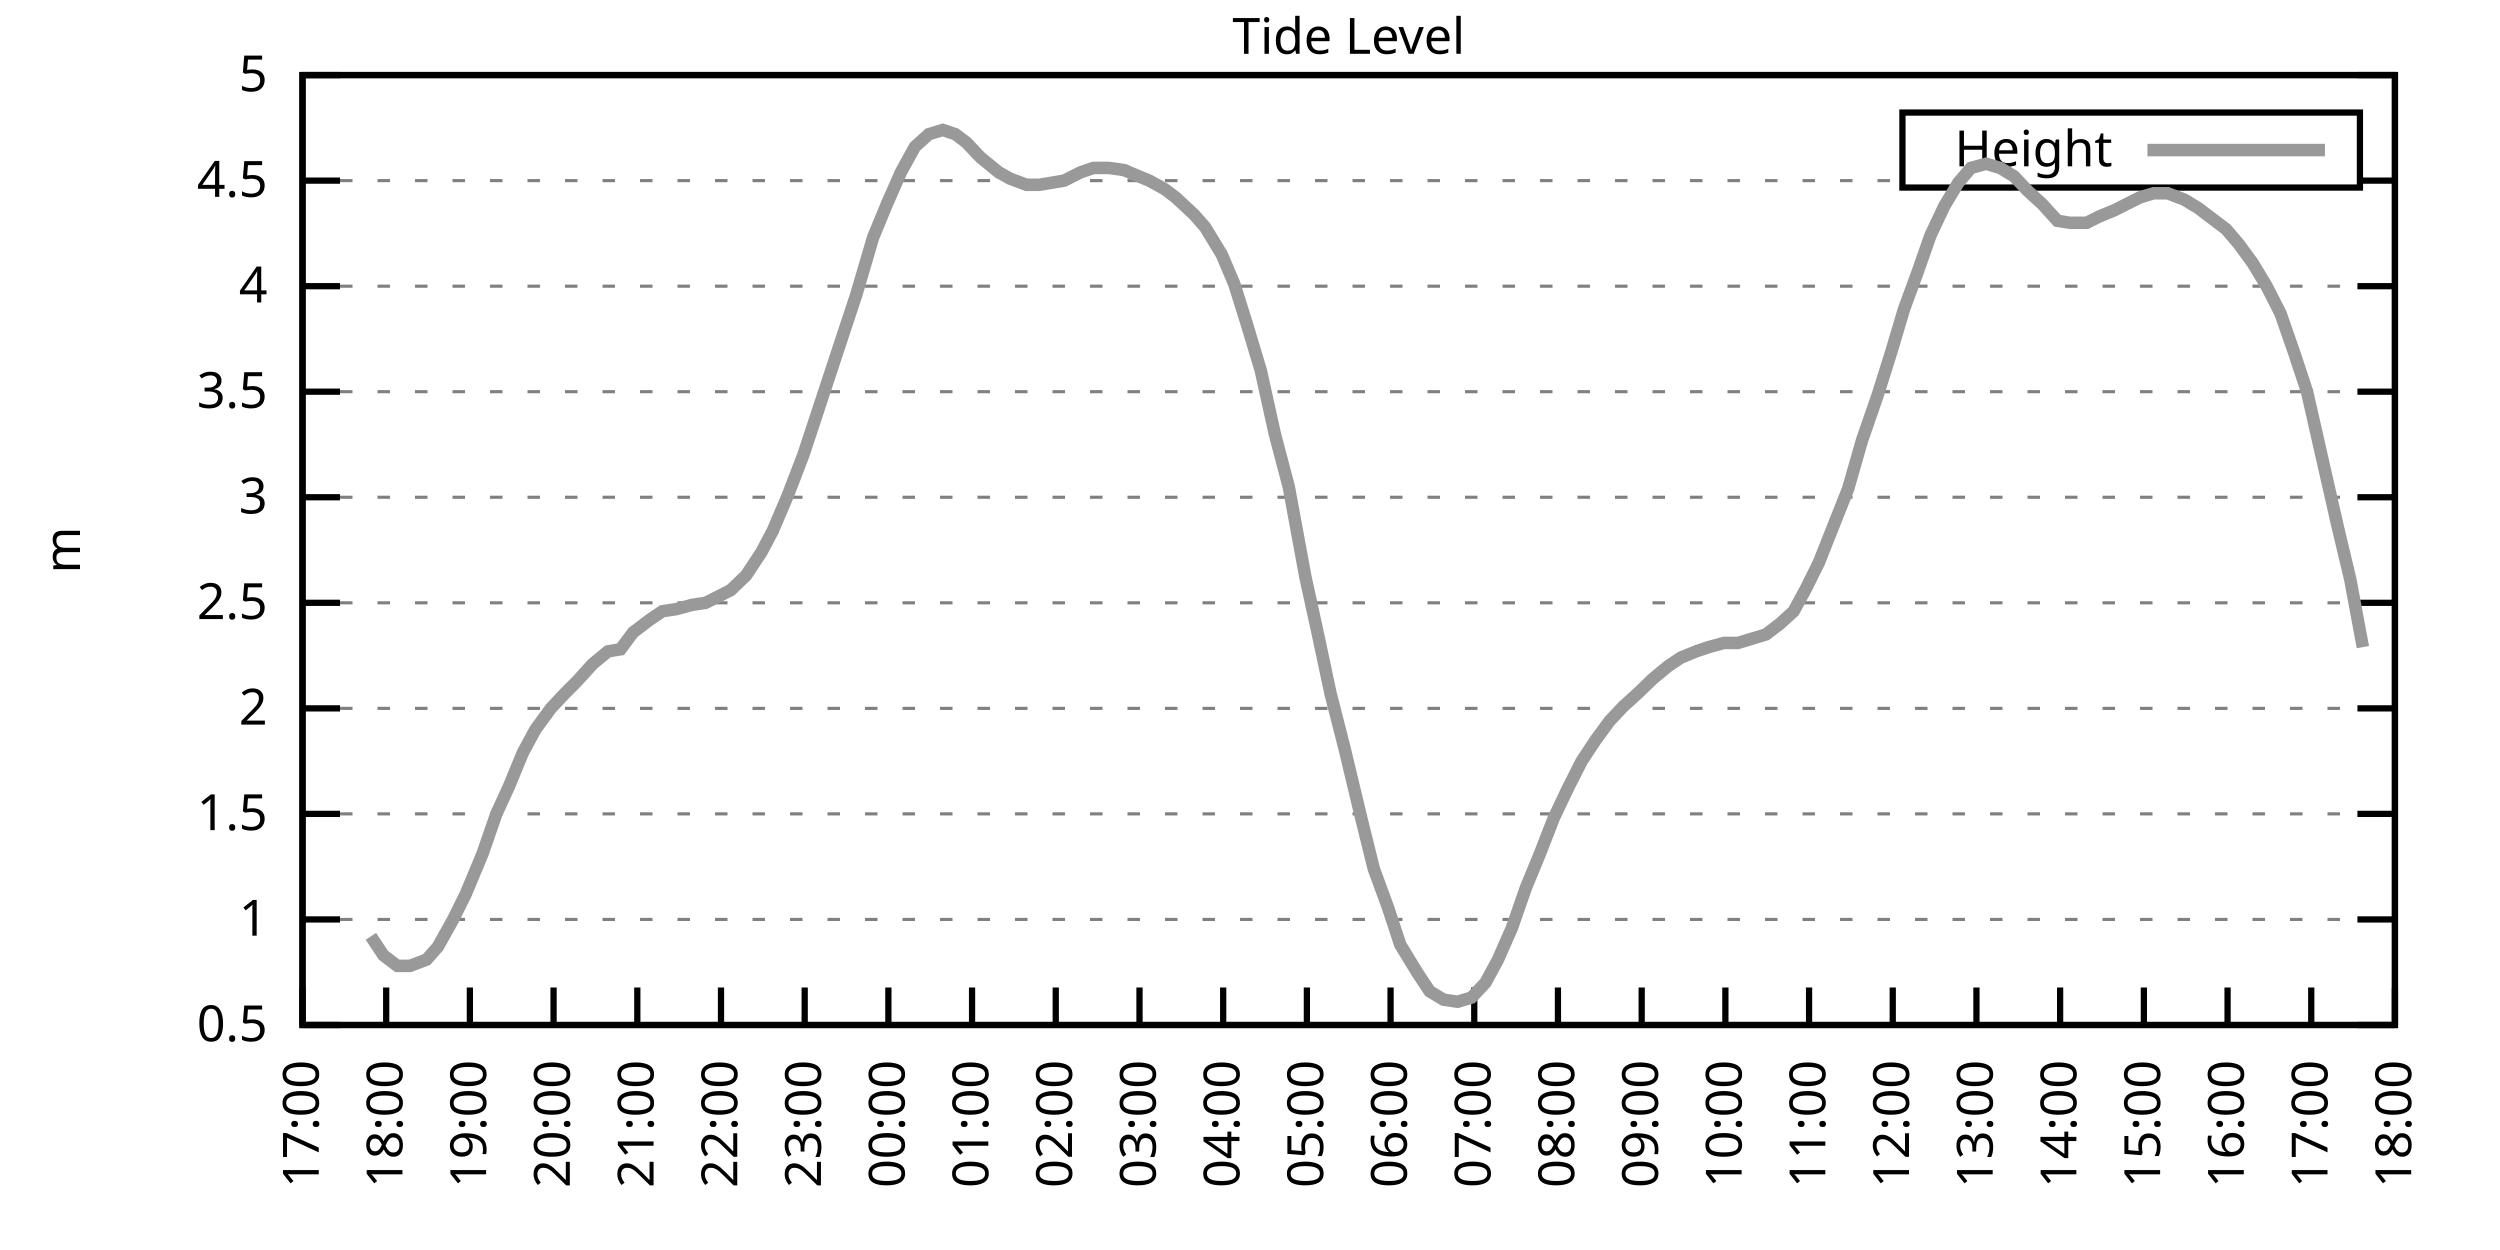
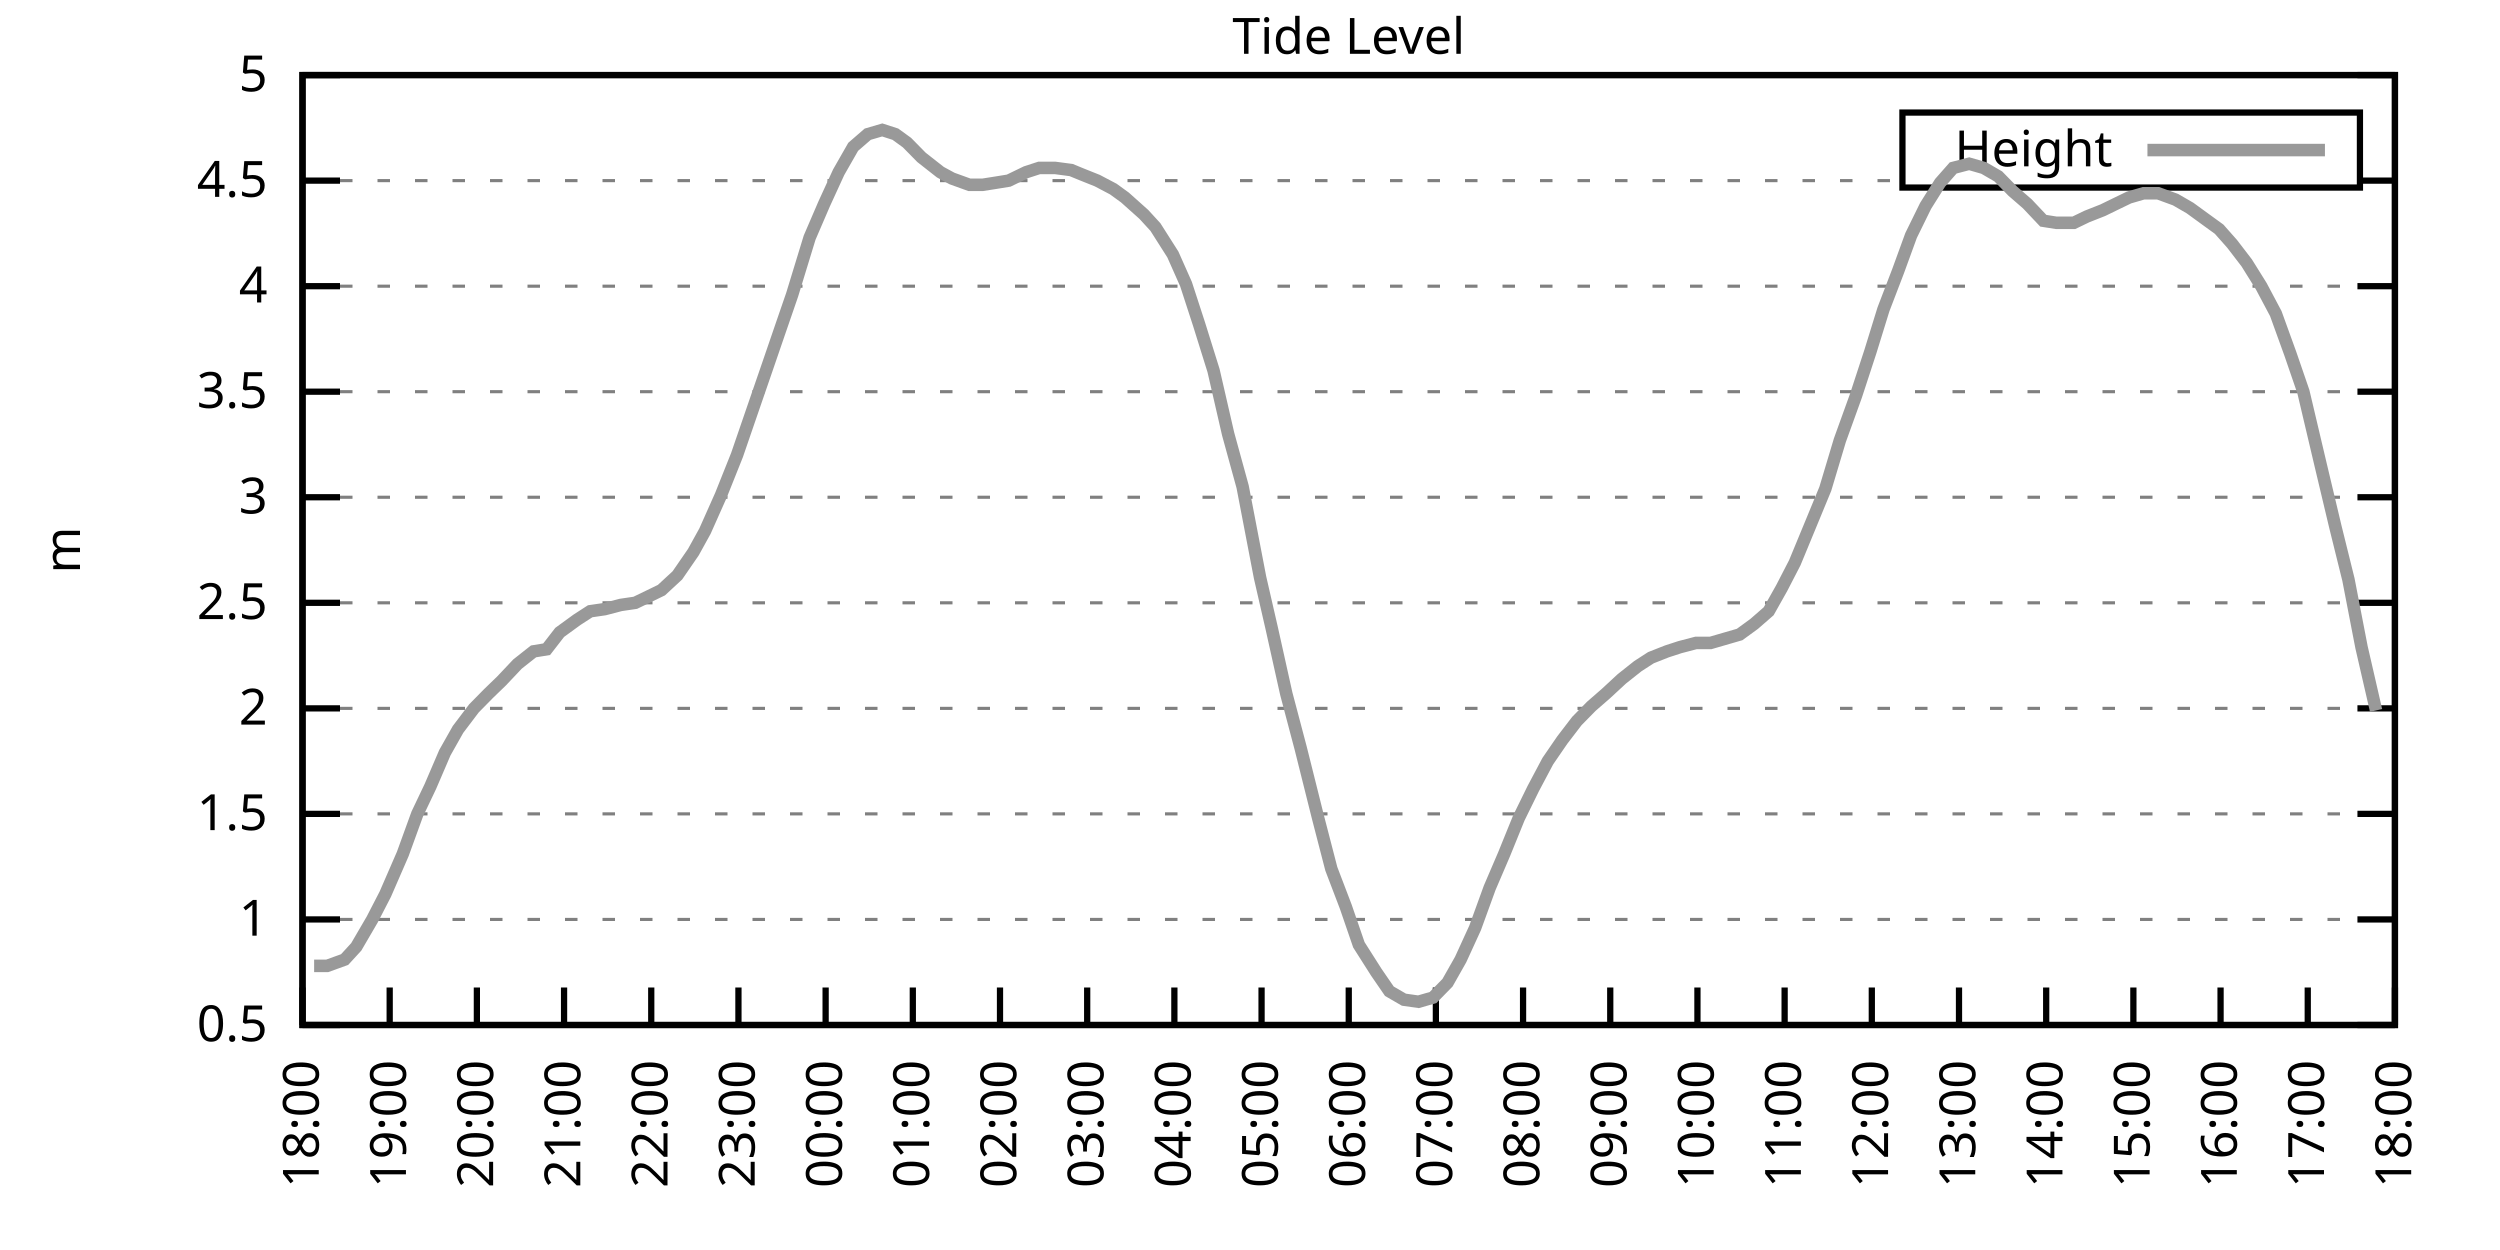
<svg xmlns="http://www.w3.org/2000/svg" xmlns:xlink="http://www.w3.org/1999/xlink" width="400" height="200" viewBox="0 0 400 200">
  <g id="gnuplot_canvas">
    <rect x="0" y="0" width="400" height="200" fill="none" />
    <defs>
      <circle id="gpDot" r="0.5" stroke-width="0.5" stroke="currentColor" />
      <path id="gpPt0" stroke-width="0.333" stroke="currentColor" d="M-1,0 h2 M0,-1 v2" />
      <path id="gpPt1" stroke-width="0.333" stroke="currentColor" d="M-1,-1 L1,1 M1,-1 L-1,1" />
      <path id="gpPt2" stroke-width="0.333" stroke="currentColor" d="M-1,0 L1,0 M0,-1 L0,1 M-1,-1 L1,1 M-1,1 L1,-1" />
      <rect id="gpPt3" stroke-width="0.333" stroke="currentColor" x="-1" y="-1" width="2" height="2" />
      <rect id="gpPt4" stroke-width="0.333" stroke="currentColor" fill="currentColor" x="-1" y="-1" width="2" height="2" />
      <circle id="gpPt5" stroke-width="0.333" stroke="currentColor" cx="0" cy="0" r="1" />
      <use xlink:href="#gpPt5" id="gpPt6" fill="currentColor" stroke="none" />
      <path id="gpPt7" stroke-width="0.333" stroke="currentColor" d="M0,-1.33 L-1.33,0.67 L1.33,0.67 z" />
      <use xlink:href="#gpPt7" id="gpPt8" fill="currentColor" stroke="none" />
      <use xlink:href="#gpPt7" id="gpPt9" stroke="currentColor" transform="rotate(180)" />
      <use xlink:href="#gpPt9" id="gpPt10" fill="currentColor" stroke="none" />
      <use xlink:href="#gpPt3" id="gpPt11" stroke="currentColor" transform="rotate(45)" />
      <use xlink:href="#gpPt11" id="gpPt12" fill="currentColor" stroke="none" />
      <path id="gpPt13" stroke-width="0.333" stroke="currentColor" d="M0,1.330 L1.265,0.411 L0.782,-1.067 L-0.782,-1.076 L-1.265,0.411 z" />
      <use xlink:href="#gpPt13" id="gpPt14" fill="currentColor" stroke="none" />
      <filter id="textbox" filterUnits="objectBoundingBox" x="0" y="0" height="1" width="1">
        <feFlood flood-color="white" flood-opacity="1" result="bgnd" />
        <feComposite in="SourceGraphic" in2="bgnd" operator="atop" />
      </filter>
      <filter id="greybox" filterUnits="objectBoundingBox" x="0" y="0" height="1" width="1">
        <feFlood flood-color="lightgrey" flood-opacity="1" result="grey" />
        <feComposite in="SourceGraphic" in2="grey" operator="atop" />
      </filter>
    </defs>
    <g fill="none" color="white" stroke="currentColor" stroke-width="1.00" stroke-linecap="butt" stroke-linejoin="miter">
</g>
    <g fill="none" color="black" stroke="currentColor" stroke-width="1.00" stroke-linecap="butt" stroke-linejoin="miter">
      <g stroke="none" shape-rendering="crispEdges">
        <polygon fill="rgb(255, 255, 255)" points="48.40,164.00 383.18,164.00 383.18,12.02 48.40,12.02 " />
      </g>
    </g>
    <g fill="none" color="black" stroke="currentColor" stroke-width="1.00" stroke-linecap="butt" stroke-linejoin="miter">
</g>
    <g fill="none" color="black" stroke="black" stroke-width="0.50" stroke-linecap="butt" stroke-linejoin="miter">
</g>
    <g fill="none" color="gray" stroke="currentColor" stroke-width="0.50" stroke-linecap="butt" stroke-linejoin="miter">
      <path stroke="gray" stroke-dasharray="2,4" class="gridline" d="M48.40,164.00 L383.19,164.00  " />
    </g>
    <g fill="none" color="gray" stroke="gray" stroke-width="1.00" stroke-linecap="butt" stroke-linejoin="miter">
</g>
    <g fill="none" color="black" stroke="currentColor" stroke-width="1.00" stroke-linecap="butt" stroke-linejoin="miter">
      <path stroke="black" d="M48.40,164.00 L54.40,164.00 M383.19,164.00 L377.19,164.00  " />
      <g transform="translate(42.80,166.60)" stroke="none" fill="black" font-family="Sans" font-size="8.00" text-anchor="end">
        <text>
          <tspan font-family="Sans"> 0.5</tspan>
        </text>
      </g>
    </g>
    <g fill="none" color="black" stroke="currentColor" stroke-width="1.00" stroke-linecap="butt" stroke-linejoin="miter">
</g>
    <g fill="none" color="black" stroke="black" stroke-width="0.50" stroke-linecap="butt" stroke-linejoin="miter">
</g>
    <g fill="none" color="gray" stroke="currentColor" stroke-width="0.50" stroke-linecap="butt" stroke-linejoin="miter">
      <path stroke="gray" stroke-dasharray="2,4" class="gridline" d="M48.40,147.11 L383.19,147.11  " />
    </g>
    <g fill="none" color="gray" stroke="gray" stroke-width="1.00" stroke-linecap="butt" stroke-linejoin="miter">
</g>
    <g fill="none" color="black" stroke="currentColor" stroke-width="1.00" stroke-linecap="butt" stroke-linejoin="miter">
      <path stroke="black" d="M48.40,147.11 L54.40,147.11 M383.19,147.11 L377.19,147.11  " />
      <g transform="translate(42.80,149.71)" stroke="none" fill="black" font-family="Sans" font-size="8.00" text-anchor="end">
        <text>
          <tspan font-family="Sans"> 1</tspan>
        </text>
      </g>
    </g>
    <g fill="none" color="black" stroke="currentColor" stroke-width="1.00" stroke-linecap="butt" stroke-linejoin="miter">
</g>
    <g fill="none" color="black" stroke="black" stroke-width="0.50" stroke-linecap="butt" stroke-linejoin="miter">
</g>
    <g fill="none" color="gray" stroke="currentColor" stroke-width="0.50" stroke-linecap="butt" stroke-linejoin="miter">
      <path stroke="gray" stroke-dasharray="2,4" class="gridline" d="M48.40,130.22 L383.19,130.22  " />
    </g>
    <g fill="none" color="gray" stroke="gray" stroke-width="1.00" stroke-linecap="butt" stroke-linejoin="miter">
</g>
    <g fill="none" color="black" stroke="currentColor" stroke-width="1.00" stroke-linecap="butt" stroke-linejoin="miter">
      <path stroke="black" d="M48.40,130.22 L54.40,130.22 M383.19,130.22 L377.19,130.22  " />
      <g transform="translate(42.80,132.82)" stroke="none" fill="black" font-family="Sans" font-size="8.00" text-anchor="end">
        <text>
          <tspan font-family="Sans"> 1.5</tspan>
        </text>
      </g>
    </g>
    <g fill="none" color="black" stroke="currentColor" stroke-width="1.00" stroke-linecap="butt" stroke-linejoin="miter">
</g>
    <g fill="none" color="black" stroke="black" stroke-width="0.50" stroke-linecap="butt" stroke-linejoin="miter">
</g>
    <g fill="none" color="gray" stroke="currentColor" stroke-width="0.50" stroke-linecap="butt" stroke-linejoin="miter">
      <path stroke="gray" stroke-dasharray="2,4" class="gridline" d="M48.40,113.34 L383.19,113.34  " />
    </g>
    <g fill="none" color="gray" stroke="gray" stroke-width="1.00" stroke-linecap="butt" stroke-linejoin="miter">
</g>
    <g fill="none" color="black" stroke="currentColor" stroke-width="1.00" stroke-linecap="butt" stroke-linejoin="miter">
      <path stroke="black" d="M48.40,113.34 L54.40,113.34 M383.19,113.34 L377.19,113.34  " />
      <g transform="translate(42.80,115.94)" stroke="none" fill="black" font-family="Sans" font-size="8.00" text-anchor="end">
        <text>
          <tspan font-family="Sans"> 2</tspan>
        </text>
      </g>
    </g>
    <g fill="none" color="black" stroke="currentColor" stroke-width="1.00" stroke-linecap="butt" stroke-linejoin="miter">
</g>
    <g fill="none" color="black" stroke="black" stroke-width="0.50" stroke-linecap="butt" stroke-linejoin="miter">
</g>
    <g fill="none" color="gray" stroke="currentColor" stroke-width="0.50" stroke-linecap="butt" stroke-linejoin="miter">
      <path stroke="gray" stroke-dasharray="2,4" class="gridline" d="M48.40,96.45 L383.19,96.45  " />
    </g>
    <g fill="none" color="gray" stroke="gray" stroke-width="1.00" stroke-linecap="butt" stroke-linejoin="miter">
</g>
    <g fill="none" color="black" stroke="currentColor" stroke-width="1.00" stroke-linecap="butt" stroke-linejoin="miter">
      <path stroke="black" d="M48.40,96.45 L54.40,96.45 M383.19,96.45 L377.19,96.45  " />
      <g transform="translate(42.80,99.05)" stroke="none" fill="black" font-family="Sans" font-size="8.00" text-anchor="end">
        <text>
          <tspan font-family="Sans"> 2.5</tspan>
        </text>
      </g>
    </g>
    <g fill="none" color="black" stroke="currentColor" stroke-width="1.00" stroke-linecap="butt" stroke-linejoin="miter">
</g>
    <g fill="none" color="black" stroke="black" stroke-width="0.50" stroke-linecap="butt" stroke-linejoin="miter">
</g>
    <g fill="none" color="gray" stroke="currentColor" stroke-width="0.50" stroke-linecap="butt" stroke-linejoin="miter">
      <path stroke="gray" stroke-dasharray="2,4" class="gridline" d="M48.40,79.56 L383.19,79.56  " />
    </g>
    <g fill="none" color="gray" stroke="gray" stroke-width="1.00" stroke-linecap="butt" stroke-linejoin="miter">
</g>
    <g fill="none" color="black" stroke="currentColor" stroke-width="1.00" stroke-linecap="butt" stroke-linejoin="miter">
      <path stroke="black" d="M48.40,79.56 L54.40,79.56 M383.19,79.56 L377.19,79.56  " />
      <g transform="translate(42.80,82.16)" stroke="none" fill="black" font-family="Sans" font-size="8.00" text-anchor="end">
        <text>
          <tspan font-family="Sans"> 3</tspan>
        </text>
      </g>
    </g>
    <g fill="none" color="black" stroke="currentColor" stroke-width="1.00" stroke-linecap="butt" stroke-linejoin="miter">
</g>
    <g fill="none" color="black" stroke="black" stroke-width="0.50" stroke-linecap="butt" stroke-linejoin="miter">
</g>
    <g fill="none" color="gray" stroke="currentColor" stroke-width="0.50" stroke-linecap="butt" stroke-linejoin="miter">
      <path stroke="gray" stroke-dasharray="2,4" class="gridline" d="M48.40,62.67 L383.19,62.67  " />
    </g>
    <g fill="none" color="gray" stroke="gray" stroke-width="1.00" stroke-linecap="butt" stroke-linejoin="miter">
</g>
    <g fill="none" color="black" stroke="currentColor" stroke-width="1.00" stroke-linecap="butt" stroke-linejoin="miter">
      <path stroke="black" d="M48.40,62.67 L54.40,62.67 M383.19,62.67 L377.19,62.67  " />
      <g transform="translate(42.80,65.27)" stroke="none" fill="black" font-family="Sans" font-size="8.00" text-anchor="end">
        <text>
          <tspan font-family="Sans"> 3.5</tspan>
        </text>
      </g>
    </g>
    <g fill="none" color="black" stroke="currentColor" stroke-width="1.00" stroke-linecap="butt" stroke-linejoin="miter">
</g>
    <g fill="none" color="black" stroke="black" stroke-width="0.50" stroke-linecap="butt" stroke-linejoin="miter">
</g>
    <g fill="none" color="gray" stroke="currentColor" stroke-width="0.50" stroke-linecap="butt" stroke-linejoin="miter">
      <path stroke="gray" stroke-dasharray="2,4" class="gridline" d="M48.40,45.79 L383.19,45.79  " />
    </g>
    <g fill="none" color="gray" stroke="gray" stroke-width="1.00" stroke-linecap="butt" stroke-linejoin="miter">
</g>
    <g fill="none" color="black" stroke="currentColor" stroke-width="1.00" stroke-linecap="butt" stroke-linejoin="miter">
      <path stroke="black" d="M48.40,45.79 L54.40,45.79 M383.19,45.79 L377.19,45.79  " />
      <g transform="translate(42.80,48.39)" stroke="none" fill="black" font-family="Sans" font-size="8.00" text-anchor="end">
        <text>
          <tspan font-family="Sans"> 4</tspan>
        </text>
      </g>
    </g>
    <g fill="none" color="black" stroke="currentColor" stroke-width="1.00" stroke-linecap="butt" stroke-linejoin="miter">
</g>
    <g fill="none" color="black" stroke="black" stroke-width="0.50" stroke-linecap="butt" stroke-linejoin="miter">
</g>
    <g fill="none" color="gray" stroke="currentColor" stroke-width="0.50" stroke-linecap="butt" stroke-linejoin="miter">
      <path stroke="gray" stroke-dasharray="2,4" class="gridline" d="M48.40,28.90 L304.39,28.90 M377.59,28.90 L383.19,28.90  " />
    </g>
    <g fill="none" color="gray" stroke="gray" stroke-width="1.00" stroke-linecap="butt" stroke-linejoin="miter">
</g>
    <g fill="none" color="black" stroke="currentColor" stroke-width="1.00" stroke-linecap="butt" stroke-linejoin="miter">
      <path stroke="black" d="M48.40,28.90 L54.40,28.90 M383.19,28.90 L377.19,28.90  " />
      <g transform="translate(42.80,31.50)" stroke="none" fill="black" font-family="Sans" font-size="8.00" text-anchor="end">
        <text>
          <tspan font-family="Sans"> 4.5</tspan>
        </text>
      </g>
    </g>
    <g fill="none" color="black" stroke="currentColor" stroke-width="1.00" stroke-linecap="butt" stroke-linejoin="miter">
</g>
    <g fill="none" color="black" stroke="black" stroke-width="0.50" stroke-linecap="butt" stroke-linejoin="miter">
</g>
    <g fill="none" color="gray" stroke="currentColor" stroke-width="0.50" stroke-linecap="butt" stroke-linejoin="miter">
      <path stroke="gray" stroke-dasharray="2,4" class="gridline" d="M48.40,12.01 L383.19,12.01  " />
    </g>
    <g fill="none" color="gray" stroke="gray" stroke-width="1.00" stroke-linecap="butt" stroke-linejoin="miter">
</g>
    <g fill="none" color="black" stroke="currentColor" stroke-width="1.00" stroke-linecap="butt" stroke-linejoin="miter">
      <path stroke="black" d="M48.40,12.01 L54.40,12.01 M383.19,12.01 L377.19,12.01  " />
      <g transform="translate(42.80,14.61)" stroke="none" fill="black" font-family="Sans" font-size="8.00" text-anchor="end">
        <text>
          <tspan font-family="Sans"> 5</tspan>
        </text>
      </g>
    </g>
    <g fill="none" color="black" stroke="currentColor" stroke-width="1.00" stroke-linecap="butt" stroke-linejoin="miter">
      <path stroke="black" d="M48.40,164.00 L48.40,158.00  " />
      <g transform="translate(51.00,169.60) rotate(270.00)" stroke="none" fill="black" font-family="Sans" font-size="8.00" text-anchor="end">
        <text>
-           <tspan font-family="Sans">17:00</tspan>
-         </text>
-       </g>
-     </g>
-     <g fill="none" color="black" stroke="currentColor" stroke-width="1.00" stroke-linecap="butt" stroke-linejoin="miter">
-       <path stroke="black" d="M61.79,164.00 L61.79,158.00  " />
-       <g transform="translate(64.39,169.60) rotate(270.00)" stroke="none" fill="black" font-family="Sans" font-size="8.00" text-anchor="end">
-         <text>
          <tspan font-family="Sans">18:00</tspan>
        </text>
      </g>
    </g>
    <g fill="none" color="black" stroke="currentColor" stroke-width="1.00" stroke-linecap="butt" stroke-linejoin="miter">
-       <path stroke="black" d="M75.18,164.00 L75.18,158.00  " />
-       <g transform="translate(77.78,169.60) rotate(270.00)" stroke="none" fill="black" font-family="Sans" font-size="8.00" text-anchor="end">
+       <path stroke="black" d="M62.35,164.00 L62.35,158.00  " />
+       <g transform="translate(64.95,169.60) rotate(270.00)" stroke="none" fill="black" font-family="Sans" font-size="8.00" text-anchor="end">
        <text>
          <tspan font-family="Sans">19:00</tspan>
        </text>
      </g>
    </g>
    <g fill="none" color="black" stroke="currentColor" stroke-width="1.00" stroke-linecap="butt" stroke-linejoin="miter">
-       <path stroke="black" d="M88.57,164.00 L88.57,158.00  " />
-       <g transform="translate(91.17,169.60) rotate(270.00)" stroke="none" fill="black" font-family="Sans" font-size="8.00" text-anchor="end">
+       <path stroke="black" d="M76.30,164.00 L76.30,158.00  " />
+       <g transform="translate(78.90,169.60) rotate(270.00)" stroke="none" fill="black" font-family="Sans" font-size="8.00" text-anchor="end">
        <text>
          <tspan font-family="Sans">20:00</tspan>
        </text>
      </g>
    </g>
    <g fill="none" color="black" stroke="currentColor" stroke-width="1.00" stroke-linecap="butt" stroke-linejoin="miter">
-       <path stroke="black" d="M101.97,164.00 L101.97,158.00  " />
-       <g transform="translate(104.57,169.60) rotate(270.00)" stroke="none" fill="black" font-family="Sans" font-size="8.00" text-anchor="end">
+       <path stroke="black" d="M90.25,164.00 L90.25,158.00  " />
+       <g transform="translate(92.85,169.60) rotate(270.00)" stroke="none" fill="black" font-family="Sans" font-size="8.00" text-anchor="end">
        <text>
          <tspan font-family="Sans">21:00</tspan>
        </text>
      </g>
    </g>
    <g fill="none" color="black" stroke="currentColor" stroke-width="1.00" stroke-linecap="butt" stroke-linejoin="miter">
-       <path stroke="black" d="M115.36,164.00 L115.36,158.00  " />
-       <g transform="translate(117.96,169.60) rotate(270.00)" stroke="none" fill="black" font-family="Sans" font-size="8.00" text-anchor="end">
+       <path stroke="black" d="M104.20,164.00 L104.20,158.00  " />
+       <g transform="translate(106.80,169.60) rotate(270.00)" stroke="none" fill="black" font-family="Sans" font-size="8.00" text-anchor="end">
        <text>
          <tspan font-family="Sans">22:00</tspan>
        </text>
      </g>
    </g>
    <g fill="none" color="black" stroke="currentColor" stroke-width="1.00" stroke-linecap="butt" stroke-linejoin="miter">
-       <path stroke="black" d="M128.75,164.00 L128.75,158.00  " />
-       <g transform="translate(131.35,169.60) rotate(270.00)" stroke="none" fill="black" font-family="Sans" font-size="8.00" text-anchor="end">
+       <path stroke="black" d="M118.15,164.00 L118.15,158.00  " />
+       <g transform="translate(120.75,169.60) rotate(270.00)" stroke="none" fill="black" font-family="Sans" font-size="8.00" text-anchor="end">
        <text>
          <tspan font-family="Sans">23:00</tspan>
        </text>
      </g>
    </g>
    <g fill="none" color="black" stroke="currentColor" stroke-width="1.00" stroke-linecap="butt" stroke-linejoin="miter">
-       <path stroke="black" d="M142.14,164.00 L142.14,158.00  " />
-       <g transform="translate(144.74,169.60) rotate(270.00)" stroke="none" fill="black" font-family="Sans" font-size="8.00" text-anchor="end">
+       <path stroke="black" d="M132.10,164.00 L132.10,158.00  " />
+       <g transform="translate(134.70,169.60) rotate(270.00)" stroke="none" fill="black" font-family="Sans" font-size="8.00" text-anchor="end">
        <text>
          <tspan font-family="Sans">00:00</tspan>
        </text>
      </g>
    </g>
    <g fill="none" color="black" stroke="currentColor" stroke-width="1.00" stroke-linecap="butt" stroke-linejoin="miter">
-       <path stroke="black" d="M155.53,164.00 L155.53,158.00  " />
-       <g transform="translate(158.13,169.60) rotate(270.00)" stroke="none" fill="black" font-family="Sans" font-size="8.00" text-anchor="end">
+       <path stroke="black" d="M146.05,164.00 L146.05,158.00  " />
+       <g transform="translate(148.65,169.60) rotate(270.00)" stroke="none" fill="black" font-family="Sans" font-size="8.00" text-anchor="end">
        <text>
          <tspan font-family="Sans">01:00</tspan>
        </text>
      </g>
    </g>
    <g fill="none" color="black" stroke="currentColor" stroke-width="1.00" stroke-linecap="butt" stroke-linejoin="miter">
-       <path stroke="black" d="M168.92,164.00 L168.92,158.00  " />
-       <g transform="translate(171.52,169.60) rotate(270.00)" stroke="none" fill="black" font-family="Sans" font-size="8.00" text-anchor="end">
+       <path stroke="black" d="M160.00,164.00 L160.00,158.00  " />
+       <g transform="translate(162.60,169.60) rotate(270.00)" stroke="none" fill="black" font-family="Sans" font-size="8.00" text-anchor="end">
        <text>
          <tspan font-family="Sans">02:00</tspan>
        </text>
      </g>
    </g>
    <g fill="none" color="black" stroke="currentColor" stroke-width="1.00" stroke-linecap="butt" stroke-linejoin="miter">
-       <path stroke="black" d="M182.32,164.00 L182.32,158.00  " />
-       <g transform="translate(184.92,169.60) rotate(270.00)" stroke="none" fill="black" font-family="Sans" font-size="8.00" text-anchor="end">
+       <path stroke="black" d="M173.95,164.00 L173.95,158.00  " />
+       <g transform="translate(176.55,169.60) rotate(270.00)" stroke="none" fill="black" font-family="Sans" font-size="8.00" text-anchor="end">
        <text>
          <tspan font-family="Sans">03:00</tspan>
        </text>
      </g>
    </g>
    <g fill="none" color="black" stroke="currentColor" stroke-width="1.00" stroke-linecap="butt" stroke-linejoin="miter">
-       <path stroke="black" d="M195.71,164.00 L195.71,158.00  " />
-       <g transform="translate(198.31,169.60) rotate(270.00)" stroke="none" fill="black" font-family="Sans" font-size="8.00" text-anchor="end">
+       <path stroke="black" d="M187.90,164.00 L187.90,158.00  " />
+       <g transform="translate(190.50,169.60) rotate(270.00)" stroke="none" fill="black" font-family="Sans" font-size="8.00" text-anchor="end">
        <text>
          <tspan font-family="Sans">04:00</tspan>
        </text>
      </g>
    </g>
    <g fill="none" color="black" stroke="currentColor" stroke-width="1.00" stroke-linecap="butt" stroke-linejoin="miter">
-       <path stroke="black" d="M209.10,164.00 L209.10,158.00  " />
-       <g transform="translate(211.70,169.60) rotate(270.00)" stroke="none" fill="black" font-family="Sans" font-size="8.00" text-anchor="end">
+       <path stroke="black" d="M201.85,164.00 L201.85,158.00  " />
+       <g transform="translate(204.45,169.60) rotate(270.00)" stroke="none" fill="black" font-family="Sans" font-size="8.00" text-anchor="end">
        <text>
          <tspan font-family="Sans">05:00</tspan>
        </text>
      </g>
    </g>
    <g fill="none" color="black" stroke="currentColor" stroke-width="1.00" stroke-linecap="butt" stroke-linejoin="miter">
-       <path stroke="black" d="M222.49,164.00 L222.49,158.00  " />
-       <g transform="translate(225.09,169.60) rotate(270.00)" stroke="none" fill="black" font-family="Sans" font-size="8.00" text-anchor="end">
+       <path stroke="black" d="M215.80,164.00 L215.80,158.00  " />
+       <g transform="translate(218.40,169.60) rotate(270.00)" stroke="none" fill="black" font-family="Sans" font-size="8.00" text-anchor="end">
        <text>
          <tspan font-family="Sans">06:00</tspan>
        </text>
      </g>
    </g>
    <g fill="none" color="black" stroke="currentColor" stroke-width="1.00" stroke-linecap="butt" stroke-linejoin="miter">
-       <path stroke="black" d="M235.88,164.00 L235.88,158.00  " />
-       <g transform="translate(238.48,169.60) rotate(270.00)" stroke="none" fill="black" font-family="Sans" font-size="8.00" text-anchor="end">
+       <path stroke="black" d="M229.74,164.00 L229.74,158.00  " />
+       <g transform="translate(232.34,169.60) rotate(270.00)" stroke="none" fill="black" font-family="Sans" font-size="8.00" text-anchor="end">
        <text>
          <tspan font-family="Sans">07:00</tspan>
        </text>
      </g>
    </g>
    <g fill="none" color="black" stroke="currentColor" stroke-width="1.00" stroke-linecap="butt" stroke-linejoin="miter">
-       <path stroke="black" d="M249.27,164.00 L249.27,158.00  " />
-       <g transform="translate(251.87,169.60) rotate(270.00)" stroke="none" fill="black" font-family="Sans" font-size="8.00" text-anchor="end">
+       <path stroke="black" d="M243.69,164.00 L243.69,158.00  " />
+       <g transform="translate(246.29,169.60) rotate(270.00)" stroke="none" fill="black" font-family="Sans" font-size="8.00" text-anchor="end">
        <text>
          <tspan font-family="Sans">08:00</tspan>
        </text>
      </g>
    </g>
    <g fill="none" color="black" stroke="currentColor" stroke-width="1.00" stroke-linecap="butt" stroke-linejoin="miter">
-       <path stroke="black" d="M262.67,164.00 L262.67,158.00  " />
-       <g transform="translate(265.27,169.60) rotate(270.00)" stroke="none" fill="black" font-family="Sans" font-size="8.00" text-anchor="end">
+       <path stroke="black" d="M257.64,164.00 L257.64,158.00  " />
+       <g transform="translate(260.24,169.60) rotate(270.00)" stroke="none" fill="black" font-family="Sans" font-size="8.00" text-anchor="end">
        <text>
          <tspan font-family="Sans">09:00</tspan>
        </text>
      </g>
    </g>
    <g fill="none" color="black" stroke="currentColor" stroke-width="1.00" stroke-linecap="butt" stroke-linejoin="miter">
-       <path stroke="black" d="M276.06,164.00 L276.06,158.00  " />
-       <g transform="translate(278.66,169.60) rotate(270.00)" stroke="none" fill="black" font-family="Sans" font-size="8.00" text-anchor="end">
+       <path stroke="black" d="M271.59,164.00 L271.59,158.00  " />
+       <g transform="translate(274.19,169.60) rotate(270.00)" stroke="none" fill="black" font-family="Sans" font-size="8.00" text-anchor="end">
        <text>
          <tspan font-family="Sans">10:00</tspan>
        </text>
      </g>
    </g>
    <g fill="none" color="black" stroke="currentColor" stroke-width="1.00" stroke-linecap="butt" stroke-linejoin="miter">
-       <path stroke="black" d="M289.45,164.00 L289.45,158.00  " />
-       <g transform="translate(292.05,169.60) rotate(270.00)" stroke="none" fill="black" font-family="Sans" font-size="8.00" text-anchor="end">
+       <path stroke="black" d="M285.54,164.00 L285.54,158.00  " />
+       <g transform="translate(288.14,169.60) rotate(270.00)" stroke="none" fill="black" font-family="Sans" font-size="8.00" text-anchor="end">
        <text>
          <tspan font-family="Sans">11:00</tspan>
        </text>
      </g>
    </g>
    <g fill="none" color="black" stroke="currentColor" stroke-width="1.00" stroke-linecap="butt" stroke-linejoin="miter">
-       <path stroke="black" d="M302.84,164.00 L302.84,158.00  " />
-       <g transform="translate(305.44,169.60) rotate(270.00)" stroke="none" fill="black" font-family="Sans" font-size="8.00" text-anchor="end">
+       <path stroke="black" d="M299.49,164.00 L299.49,158.00  " />
+       <g transform="translate(302.09,169.60) rotate(270.00)" stroke="none" fill="black" font-family="Sans" font-size="8.00" text-anchor="end">
        <text>
          <tspan font-family="Sans">12:00</tspan>
        </text>
      </g>
    </g>
    <g fill="none" color="black" stroke="currentColor" stroke-width="1.00" stroke-linecap="butt" stroke-linejoin="miter">
-       <path stroke="black" d="M316.23,164.00 L316.23,158.00  " />
-       <g transform="translate(318.83,169.60) rotate(270.00)" stroke="none" fill="black" font-family="Sans" font-size="8.00" text-anchor="end">
+       <path stroke="black" d="M313.44,164.00 L313.44,158.00  " />
+       <g transform="translate(316.04,169.60) rotate(270.00)" stroke="none" fill="black" font-family="Sans" font-size="8.00" text-anchor="end">
        <text>
          <tspan font-family="Sans">13:00</tspan>
        </text>
      </g>
    </g>
    <g fill="none" color="black" stroke="currentColor" stroke-width="1.00" stroke-linecap="butt" stroke-linejoin="miter">
-       <path stroke="black" d="M329.62,164.00 L329.62,158.00  " />
-       <g transform="translate(332.22,169.60) rotate(270.00)" stroke="none" fill="black" font-family="Sans" font-size="8.00" text-anchor="end">
+       <path stroke="black" d="M327.39,164.00 L327.39,158.00  " />
+       <g transform="translate(329.99,169.60) rotate(270.00)" stroke="none" fill="black" font-family="Sans" font-size="8.00" text-anchor="end">
        <text>
          <tspan font-family="Sans">14:00</tspan>
        </text>
      </g>
    </g>
    <g fill="none" color="black" stroke="currentColor" stroke-width="1.00" stroke-linecap="butt" stroke-linejoin="miter">
-       <path stroke="black" d="M343.02,164.00 L343.02,158.00  " />
-       <g transform="translate(345.62,169.60) rotate(270.00)" stroke="none" fill="black" font-family="Sans" font-size="8.00" text-anchor="end">
+       <path stroke="black" d="M341.34,164.00 L341.34,158.00  " />
+       <g transform="translate(343.94,169.60) rotate(270.00)" stroke="none" fill="black" font-family="Sans" font-size="8.00" text-anchor="end">
        <text>
          <tspan font-family="Sans">15:00</tspan>
        </text>
      </g>
    </g>
    <g fill="none" color="black" stroke="currentColor" stroke-width="1.00" stroke-linecap="butt" stroke-linejoin="miter">
-       <path stroke="black" d="M356.41,164.00 L356.41,158.00  " />
-       <g transform="translate(359.01,169.60) rotate(270.00)" stroke="none" fill="black" font-family="Sans" font-size="8.00" text-anchor="end">
+       <path stroke="black" d="M355.29,164.00 L355.29,158.00  " />
+       <g transform="translate(357.89,169.60) rotate(270.00)" stroke="none" fill="black" font-family="Sans" font-size="8.00" text-anchor="end">
        <text>
          <tspan font-family="Sans">16:00</tspan>
        </text>
      </g>
    </g>
    <g fill="none" color="black" stroke="currentColor" stroke-width="1.00" stroke-linecap="butt" stroke-linejoin="miter">
-       <path stroke="black" d="M369.80,164.00 L369.80,158.00  " />
-       <g transform="translate(372.40,169.60) rotate(270.00)" stroke="none" fill="black" font-family="Sans" font-size="8.00" text-anchor="end">
+       <path stroke="black" d="M369.24,164.00 L369.24,158.00  " />
+       <g transform="translate(371.84,169.60) rotate(270.00)" stroke="none" fill="black" font-family="Sans" font-size="8.00" text-anchor="end">
        <text>
          <tspan font-family="Sans">17:00</tspan>
        </text>
      </g>
    </g>
    <g fill="none" color="black" stroke="currentColor" stroke-width="1.00" stroke-linecap="butt" stroke-linejoin="miter">
      <path stroke="black" d="M383.19,164.00 L383.19,158.00  " />
      <g transform="translate(385.79,169.60) rotate(270.00)" stroke="none" fill="black" font-family="Sans" font-size="8.00" text-anchor="end">
        <text>
          <tspan font-family="Sans">18:00</tspan>
        </text>
      </g>
    </g>
    <g fill="none" color="black" stroke="currentColor" stroke-width="1.00" stroke-linecap="butt" stroke-linejoin="miter">
</g>
    <g fill="none" color="black" stroke="currentColor" stroke-width="1.00" stroke-linecap="butt" stroke-linejoin="miter">
      <path stroke="black" d="M48.40,12.01 L48.40,164.00 L383.19,164.00 L383.19,12.01 L48.40,12.01 Z  " />
    </g>
    <g fill="none" color="black" stroke="currentColor" stroke-width="1.00" stroke-linecap="butt" stroke-linejoin="miter">
</g>
    <g fill="none" color="black" stroke="currentColor" stroke-width="1.00" stroke-linecap="butt" stroke-linejoin="miter">
      <path stroke="black" d="M304.39,30.01 L304.39,18.01 L377.59,18.01 L377.59,30.01 L304.39,30.01 Z  " />
    </g>
    <g id="Tide_level_plot_1">
      <g fill="none" color="white" stroke="black" stroke-width="2.00" stroke-linecap="butt" stroke-linejoin="miter">
</g>
      <g fill="none" color="black" stroke="currentColor" stroke-width="2.00" stroke-linecap="butt" stroke-linejoin="miter">
        <g transform="translate(337.99,26.61)" stroke="none" fill="black" font-family="Sans" font-size="8.00" text-anchor="end">
          <text>
            <tspan font-family="Sans">Height</tspan>
          </text>
        </g>
      </g>
      <g fill="none" color="black" stroke="currentColor" stroke-width="2.00" stroke-linecap="butt" stroke-linejoin="miter">
-         <path stroke="rgb(153, 153, 153)" d="M343.59,24.01 L371.99,24.01 M59.34,149.81 L61.35,152.85 L63.58,154.54 L65.59,154.54 L68.26,153.53 L70.05,151.50   L72.50,147.11 L74.51,143.06 L77.19,136.64 L79.42,130.22 L81.43,125.83 L83.66,120.43 L85.67,116.71 L88.13,113.34   L90.36,110.97 L92.37,108.95 L94.82,106.24 L97.28,104.22 L99.29,103.88 L101.30,101.18 L103.98,99.15 L105.98,97.80   L108.22,97.46 L110.67,96.79 L112.90,96.45 L114.91,95.44 L116.92,94.42 L119.38,92.06 L121.83,88.34 L123.62,84.97   L126.07,79.22 L128.53,72.81 L130.54,66.73 L132.99,59.30 L135.22,52.54 L137.01,47.14 L139.69,38.02 L141.92,32.61   L144.15,27.55 L146.38,23.49 L148.61,21.47 L150.85,20.79 L152.85,21.47 L154.64,22.82 L156.87,25.18 L159.77,27.55   L161.56,28.56 L164.24,29.57 L166.25,29.57 L168.25,29.24 L170.26,28.90 L172.94,27.55 L174.95,26.87 L177.41,26.87   L179.86,27.21 L181.42,27.88 L183.88,28.90 L186.33,30.25 L188.12,31.60 L191.02,34.30 L192.81,36.33 L195.48,40.72   L197.49,45.45 L199.50,51.87 L201.73,59.30 L203.97,69.43 L206.20,77.87 L208.88,92.40 L210.66,100.50 L212.89,110.97   L215.13,119.75 L217.80,130.90 L219.81,139.01 L222.04,145.09 L224.05,151.17 L226.73,155.56 L228.74,158.60 L230.97,159.95   L233.20,160.28 L235.44,159.61 L237.67,157.24 L239.68,153.53 L241.91,148.46 L244.14,142.05 L246.37,136.64 L248.60,130.90   L250.84,126.17 L253.07,121.78 L255.30,118.40 L257.53,115.36 L259.76,113.00 L262.00,110.97 L264.45,108.61 L266.91,106.58   L268.92,105.23 L271.37,104.22 L273.38,103.54 L275.83,102.87 L278.07,102.87 L282.53,101.52 L284.76,99.83 L286.99,97.80   L289.00,94.08 L291.01,90.03 L293.69,83.28 L295.70,78.21 L297.93,70.44 L300.39,63.35 L302.62,56.26 L304.63,49.50   L306.86,43.42 L308.87,37.68 L311.10,32.95 L313.33,29.24 L315.34,26.87 L317.79,26.20 L320.03,26.87 L322.26,28.22   L324.49,30.59 L326.72,32.61 L329.18,35.32 L331.19,35.65 L333.86,35.65 L335.87,34.64 L338.33,33.63 L340.34,32.61   L342.35,31.60 L344.58,30.92 L346.81,30.92 L349.49,31.94 L351.72,33.29 L353.95,34.98 L356.18,36.67 L358.19,39.03   L360.42,42.07 L362.66,45.79 L364.89,50.18 L367.12,56.59 L369.13,62.67 L371.81,74.49 L374.04,84.29 L376.05,92.73   L378.06,103.54  " />
+         <path stroke="rgb(153, 153, 153)" d="M343.59,24.01 L371.99,24.01 M50.26,154.54 L52.35,154.54 L55.14,153.53 L57.00,151.50 L59.56,147.11 L61.65,143.06   L64.44,136.64 L66.77,130.22 L68.86,125.83 L71.18,120.43 L73.28,116.71 L75.83,113.34 L78.16,110.97 L80.25,108.95   L82.81,106.24 L85.37,104.22 L87.46,103.88 L89.55,101.18 L92.34,99.15 L94.43,97.80 L96.76,97.46 L99.32,96.79   L101.64,96.45 L103.73,95.44 L105.83,94.42 L108.38,92.06 L110.94,88.34 L112.80,84.97 L115.36,79.22 L117.92,72.81   L120.01,66.73 L122.57,59.30 L124.89,52.54 L126.75,47.14 L129.54,38.02 L131.87,32.61 L134.19,27.55 L136.51,23.49   L138.84,21.47 L141.16,20.79 L143.26,21.47 L145.12,22.82 L147.44,25.18 L150.46,27.55 L152.32,28.56 L155.11,29.57   L157.21,29.57 L159.30,29.24 L161.39,28.90 L164.18,27.55 L166.27,26.87 L168.83,26.87 L171.39,27.21 L173.02,27.88   L175.57,28.90 L178.13,30.25 L179.99,31.60 L183.01,34.30 L184.87,36.33 L187.66,40.72 L189.76,45.45 L191.85,51.87   L194.17,59.30 L196.50,69.43 L198.82,77.87 L201.61,92.40 L203.47,100.50 L205.80,110.97 L208.12,119.75 L210.91,130.90   L213.01,139.01 L215.33,145.09 L217.42,151.17 L220.21,155.56 L222.30,158.60 L224.63,159.95 L226.95,160.28 L229.28,159.61   L231.60,157.24 L233.70,153.53 L236.02,148.46 L238.35,142.05 L240.67,136.64 L243.00,130.90 L245.32,126.17 L247.65,121.78   L249.97,118.40 L252.30,115.36 L254.62,113.00 L256.95,110.97 L259.50,108.61 L262.06,106.58 L264.15,105.23 L266.71,104.22   L268.80,103.54 L271.36,102.87 L273.69,102.87 L278.34,101.52 L280.66,99.83 L282.99,97.80 L285.08,94.08 L287.17,90.03   L289.96,83.28 L292.05,78.21 L294.38,70.44 L296.94,63.35 L299.26,56.26 L301.35,49.50 L303.68,43.42 L305.77,37.68   L308.09,32.95 L310.42,29.24 L312.51,26.87 L315.07,26.20 L317.39,26.87 L319.72,28.22 L322.04,30.59 L324.37,32.61   L326.93,35.32 L329.02,35.65 L331.81,35.65 L333.90,34.64 L336.46,33.63 L338.55,32.61 L340.64,31.60 L342.97,30.92   L345.29,30.92 L348.08,31.94 L350.41,33.29 L352.73,34.98 L355.06,36.67 L357.15,39.03 L359.48,42.07 L361.80,45.79   L364.13,50.18 L366.45,56.59 L368.54,62.67 L371.33,74.49 L373.66,84.29 L375.75,92.73 L377.84,103.54 L380.17,113.67    " />
      </g>
    </g>
    <g fill="none" color="black" stroke="currentColor" stroke-width="2.00" stroke-linecap="butt" stroke-linejoin="miter">
</g>
    <g fill="none" color="black" stroke="black" stroke-width="1.00" stroke-linecap="butt" stroke-linejoin="miter">
</g>
    <g fill="none" color="black" stroke="currentColor" stroke-width="1.00" stroke-linecap="butt" stroke-linejoin="miter">
      <path stroke="black" d="M48.40,12.01 L48.40,164.00 L383.19,164.00 L383.19,12.01 L48.40,12.01 Z  " />
      <g transform="translate(12.80,88.01) rotate(270.00)" stroke="none" fill="black" font-family="Sans" font-size="8.00" text-anchor="middle">
        <text>
          <tspan font-family="Sans">m</tspan>
        </text>
      </g>
    </g>
    <g fill="none" color="black" stroke="currentColor" stroke-width="1.00" stroke-linecap="butt" stroke-linejoin="miter">
</g>
    <g fill="none" color="black" stroke="currentColor" stroke-width="1.00" stroke-linecap="butt" stroke-linejoin="miter">
      <g transform="translate(215.79,8.61)" stroke="none" fill="black" font-family="Sans" font-size="8.00" text-anchor="middle">
        <text>
          <tspan font-family="Sans">Tide Level</tspan>
        </text>
      </g>
    </g>
    <g fill="none" color="black" stroke="currentColor" stroke-width="1.00" stroke-linecap="butt" stroke-linejoin="miter">
</g>
  </g>
</svg>
